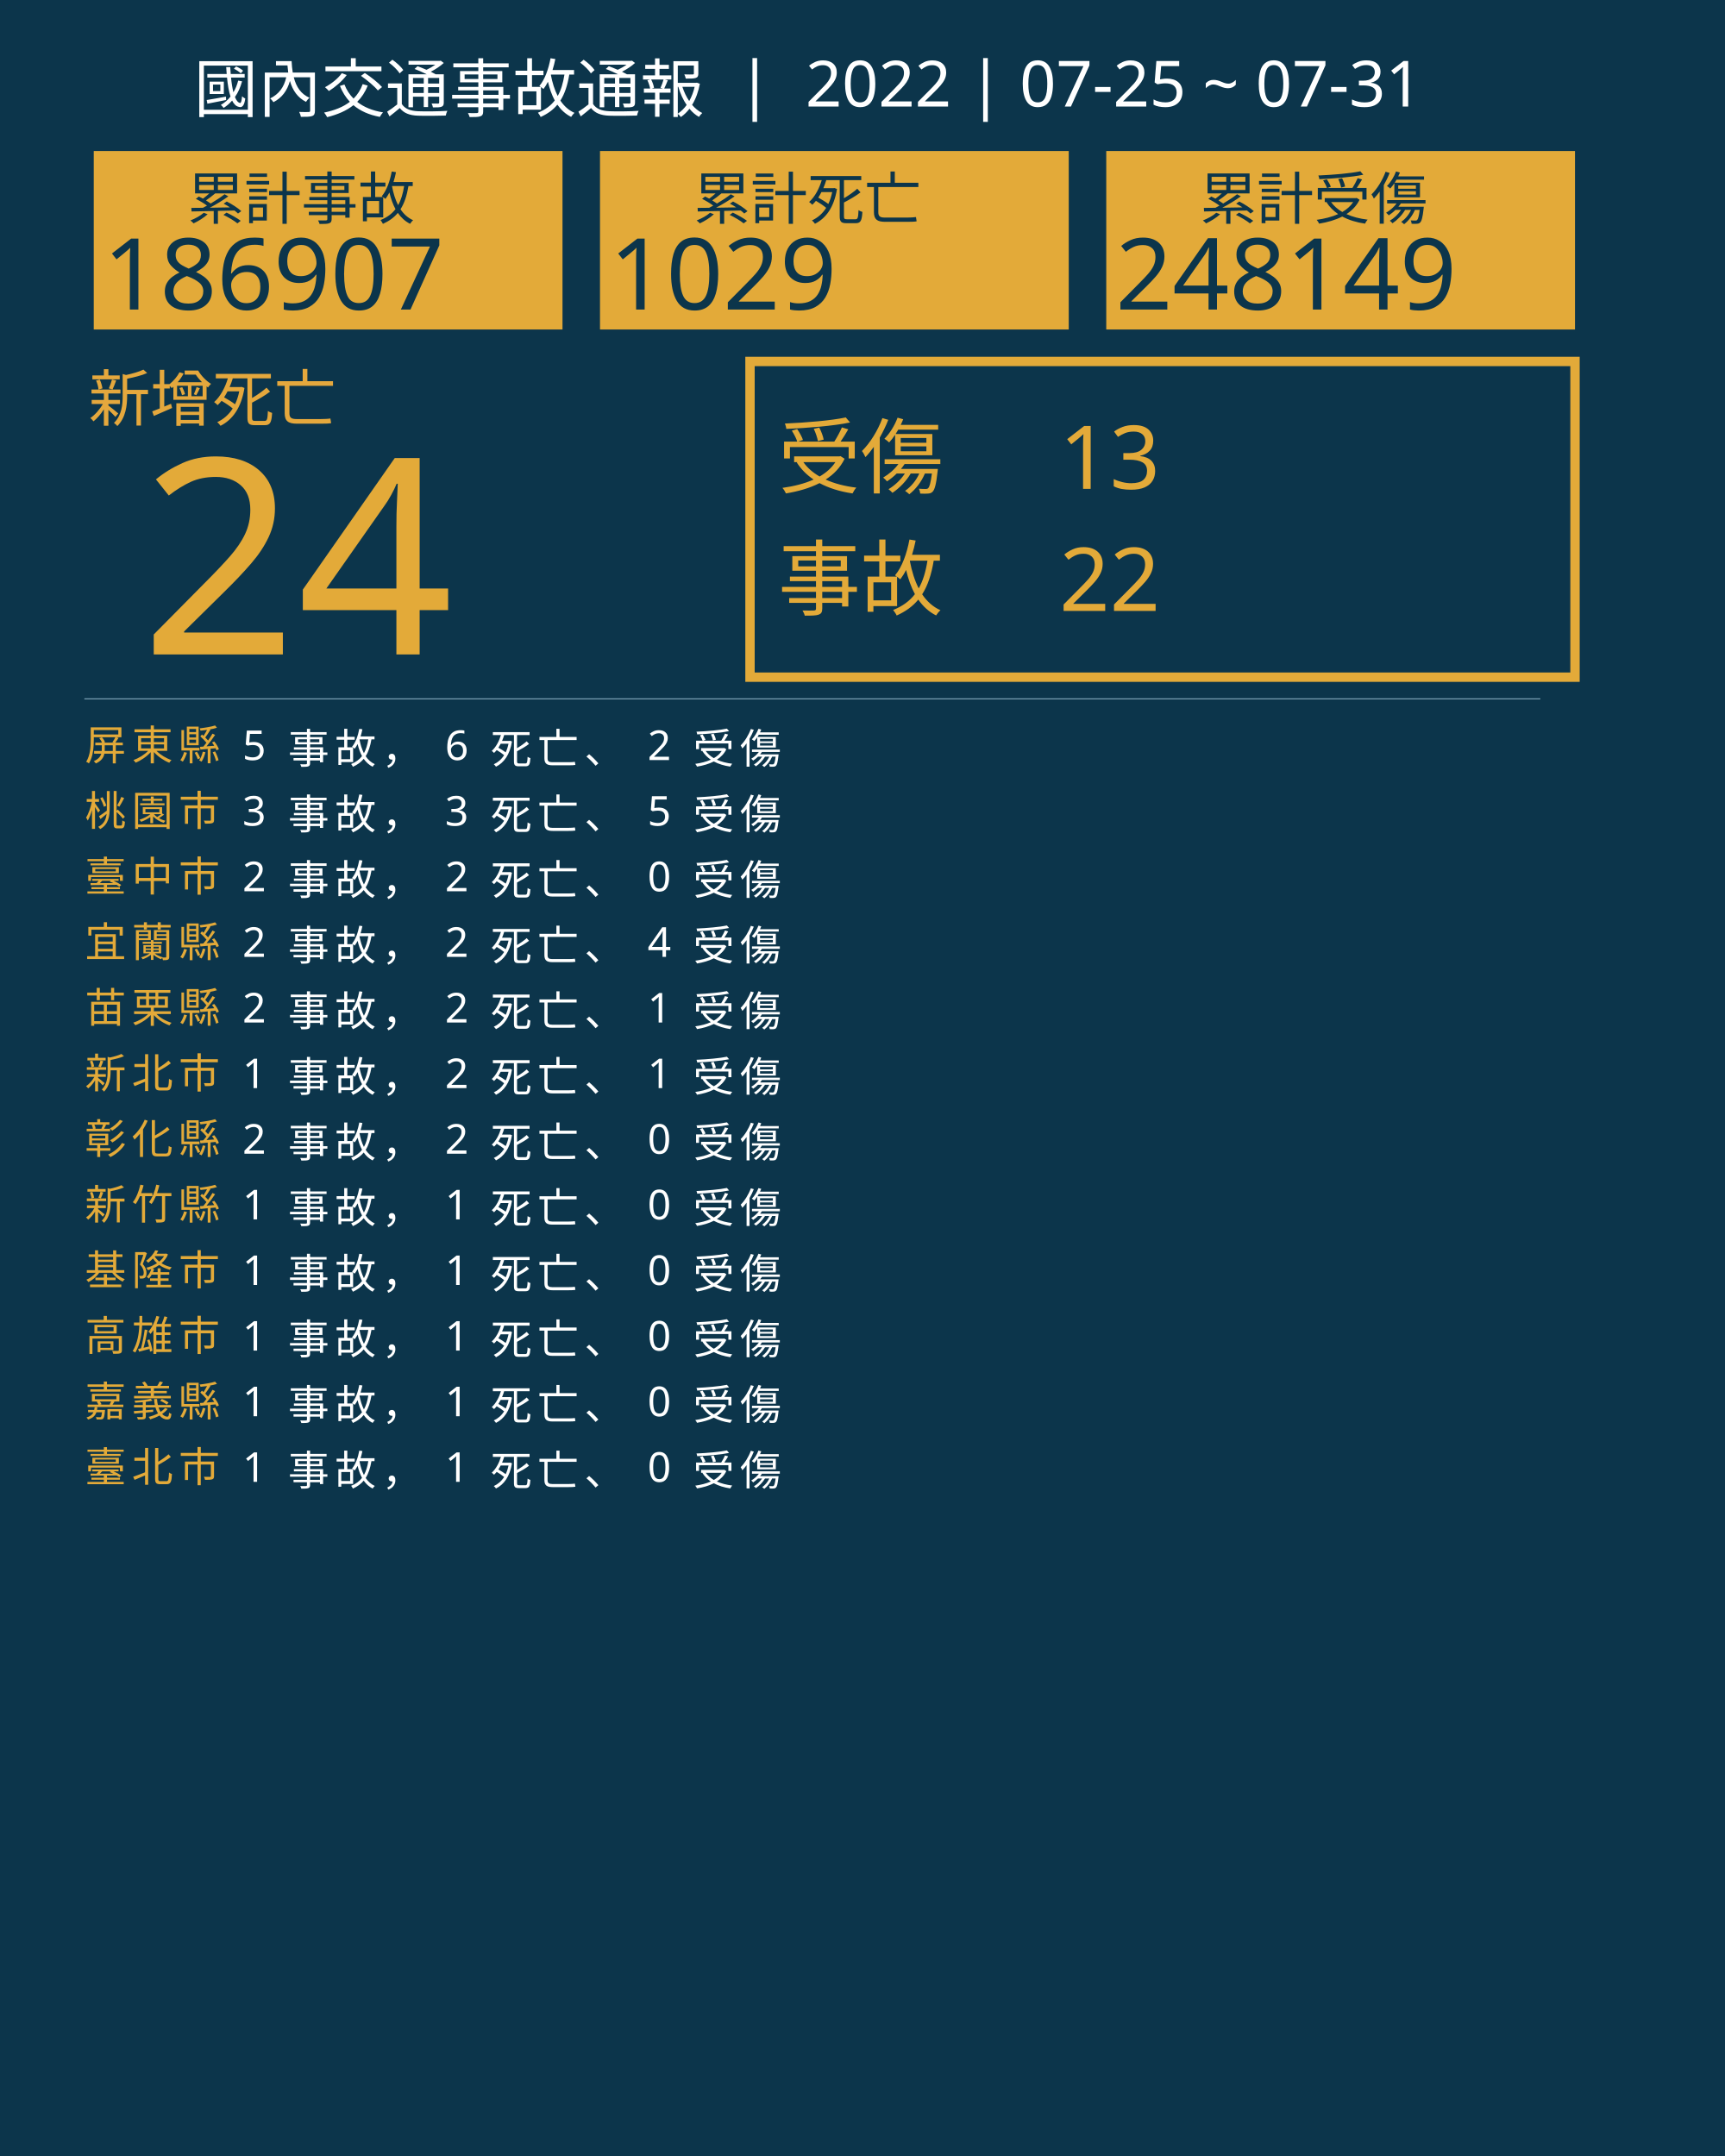
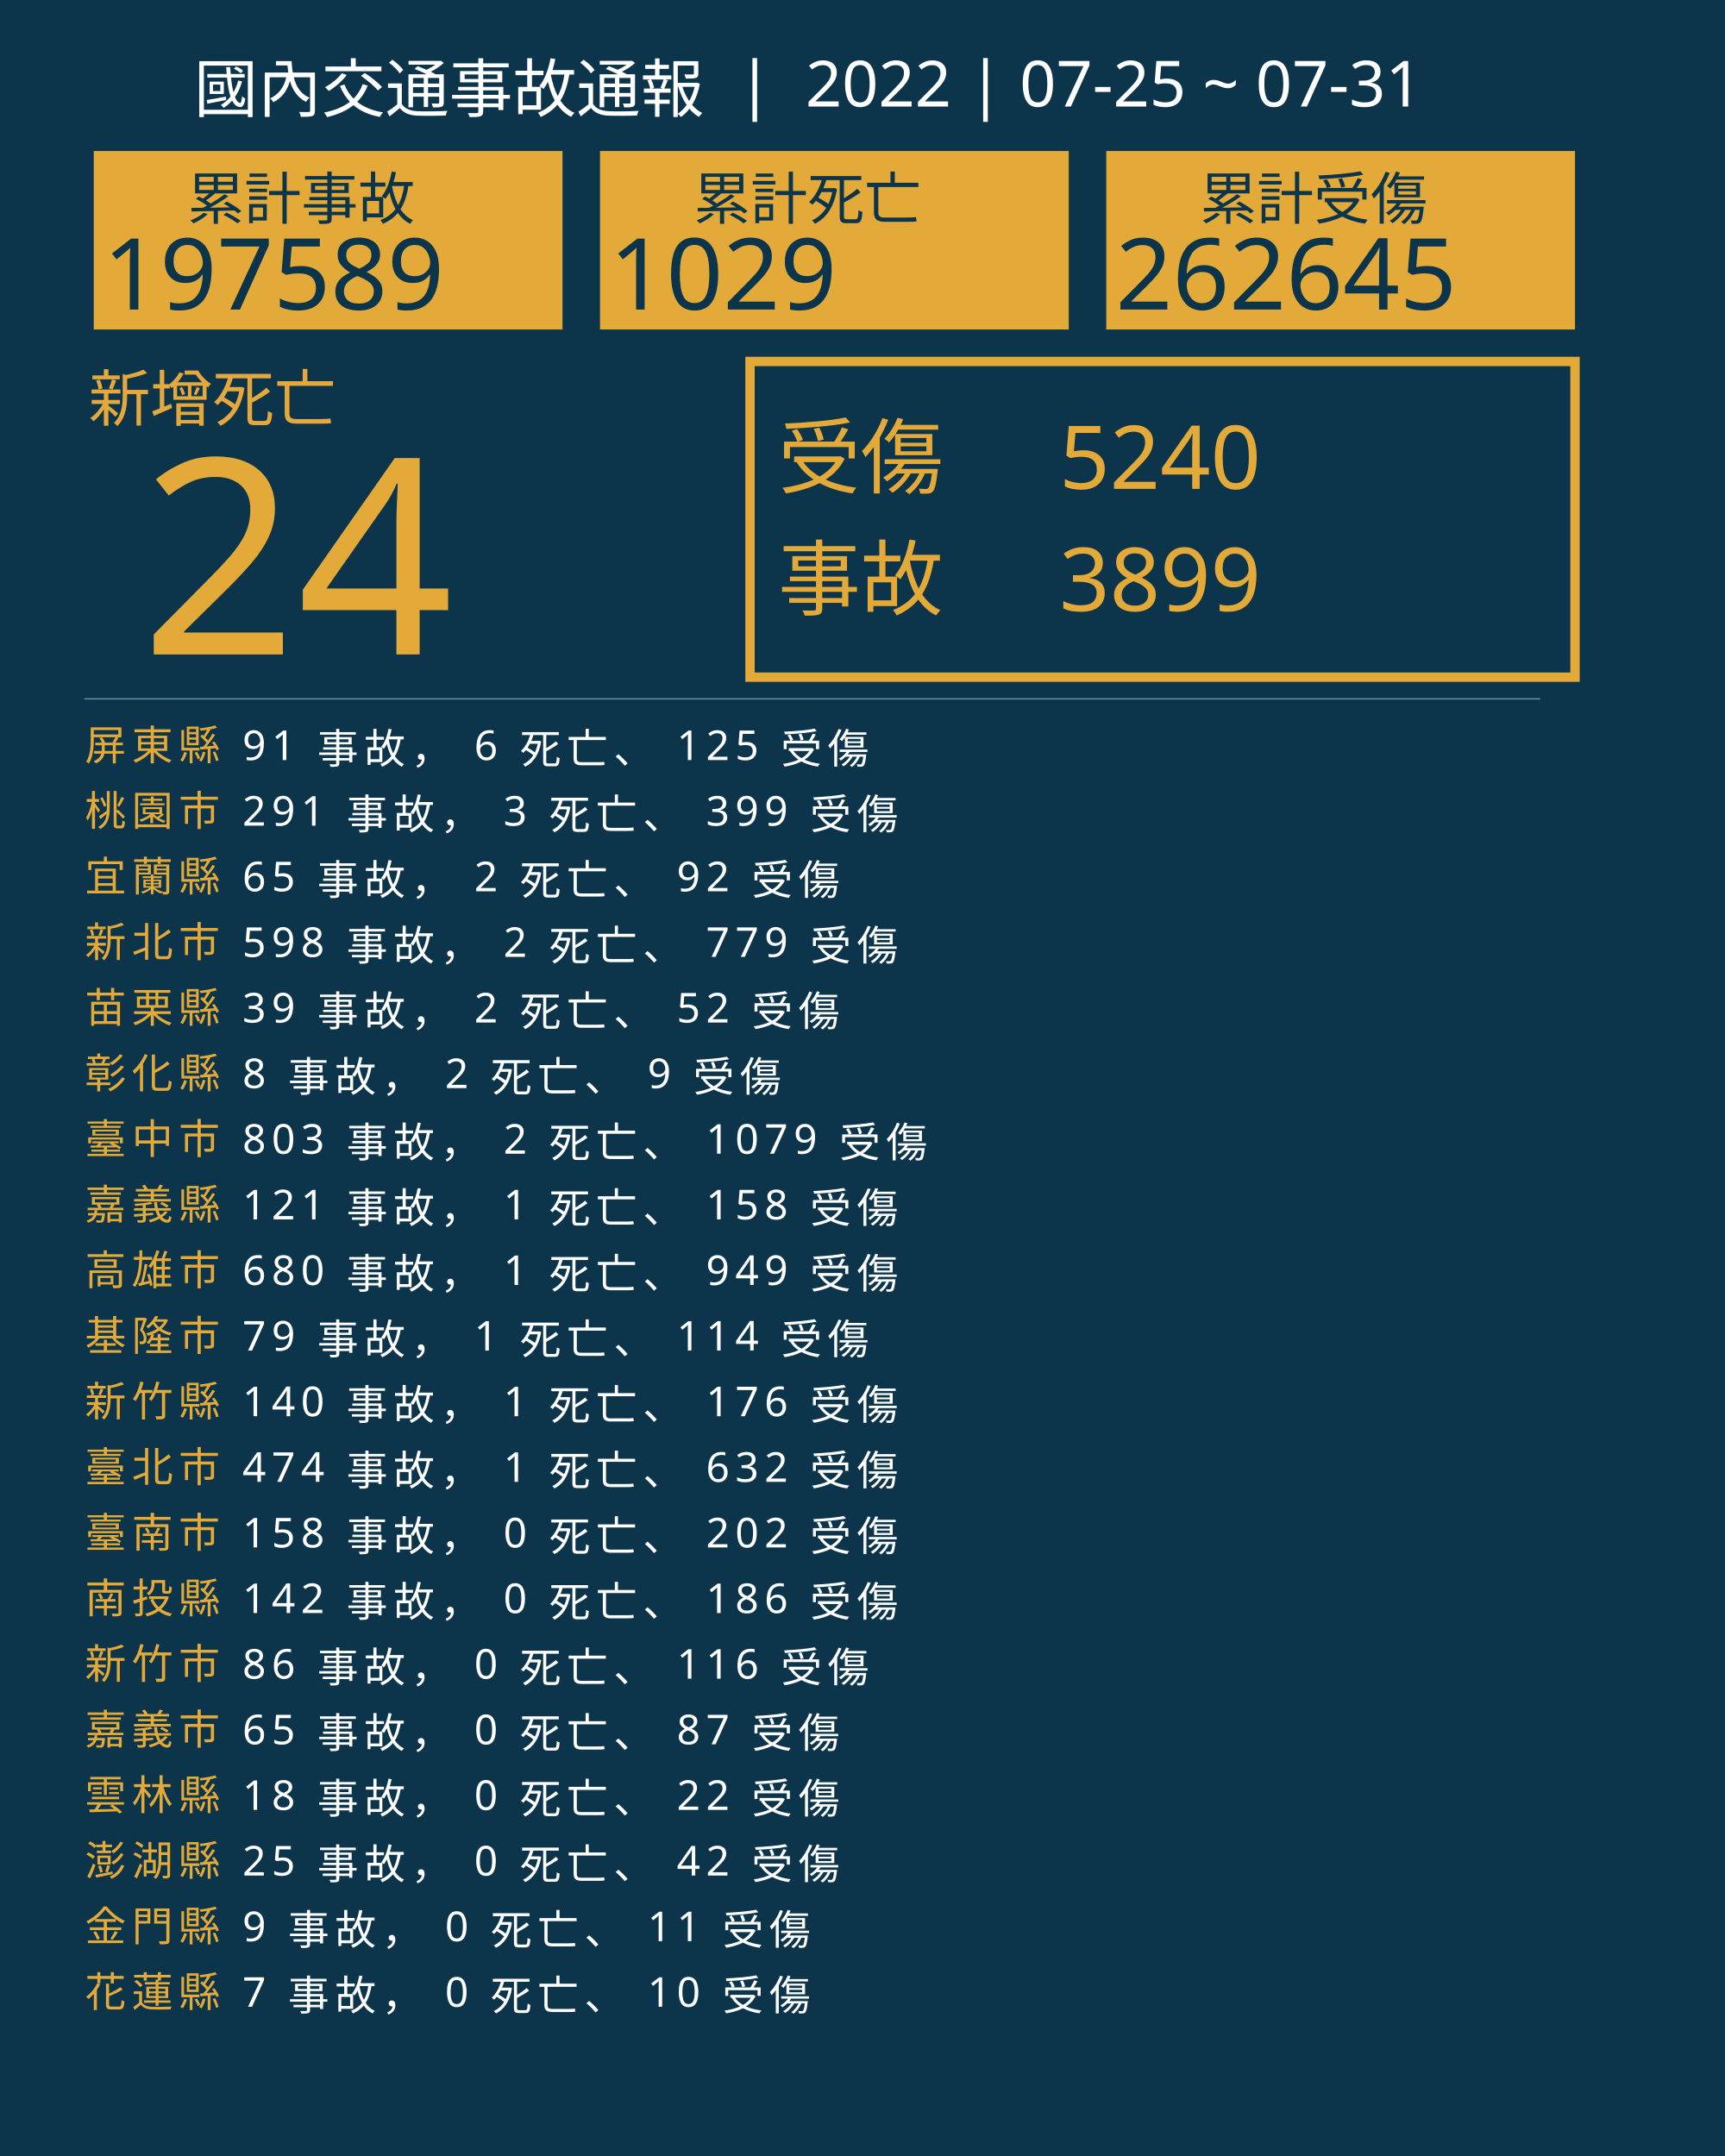
<svg xmlns="http://www.w3.org/2000/svg" version="1.1" id="圖層_1" x="0px" y="0px" viewBox="0 0 1840 2300" style="enable-background:new 0 0 1840 2300;" xml:space="preserve">
  <style type="text/css">
	.st0{fill:#0C354B;}
	.st1{fill:#E5A83D;}
	.st2{font-family:'NotoSansCJKtc-Bold-B5pc-H';}
	.st3{font-size:66px;}
	.st4{fill:#E3AA39;}
	.st5{font-family:'Arial-BoldMT';}
	.st6{font-size:291.776px;}
	.st7{fill:none;stroke:#E3AA39;stroke-miterlimit:10;stroke-width:10;}
	.st8{font-family:'NotoSansCJKtc-Light-B5pc-H';}
	.st9{font-size:88px;}
	.st10{font-family:'NotoSansCJKtc-Medium-B5pc-H';}
	.st11{font-size:94px;}
	.st12{fill:none;stroke:#8AAFC1;stroke-miterlimit:10;}
	.st13{font-size:60.649px;}
	.st14{font-size:106px;}
	.st15{fill:none;}
	.st16{font-size:44px;}
	.st17{letter-spacing:6;}
	.st18{fill:#FFFFFF;}
	.st19{letter-spacing:1;}
	.st20{font-size:68px;}
</style>
  <rect class="st0" width="1840" height="2300" />
  <text transform="matrix(1 0 0 1 94.5001 449.017)" class="st1 st2 st3">新增死亡</text>
  <g>
    <text transform="matrix(1 0 0 1 150 698.1412)" class="st4 st5 st6">24</text>
  </g>
  <g>
    <rect x="800" y="385.6" class="st7" width="880" height="336.8" />
    <g>
      <text transform="matrix(1 0 0 1 830 519.593)" class="st4 st8 st9">受傷</text>
-       <text transform="matrix(1 0 0 1 1130 521.5084)" class="st4 st10 st11">13</text>
-       <text transform="matrix(1 0 0 1 1130 651.7274)" class="st4 st10 st11">22</text>
+       <text transform="matrix(1 0 0 1 1130 521.5084)" class="st4 st10 st11">5240</text>
+       <text transform="matrix(1 0 0 1 1130 651.7274)" class="st4 st10 st11">3899</text>
      <text transform="matrix(1 0 0 1 830 649.4965)" class="st4 st8 st9">事故</text>
    </g>
  </g>
  <line class="st12" x1="90" y1="745.5" x2="1643" y2="745.5" />
  <g>
    <g>
      <rect x="100" y="161.1" class="st4" width="500" height="190.4" />
      <g>
        <text transform="matrix(1 0 0 1 200 233.9079)" class="st0 st10 st13">累計事故</text>
        <g>
-           <text transform="matrix(1 0 0 1 110 330.2121)" class="st0 st5 st14">186907</text>
+           <text transform="matrix(1 0 0 1 110 330.2121)" class="st0 st5 st14">197589</text>
        </g>
      </g>
    </g>
    <g>
      <rect x="640" y="161.1" class="st4" width="500" height="190.4" />
      <g>
        <text transform="matrix(1 0 0 1 740 233.908)" class="st0 st10 st13">累計死亡</text>
        <g>
          <text transform="matrix(1 0 0 1 650 330.2122)" class="st0 st5 st14">1029</text>
        </g>
      </g>
    </g>
    <g>
      <rect x="1180" y="161.1" class="st4" width="500" height="190.4" />
      <g>
        <text transform="matrix(1 0 0 1 1280 233.908)" class="st0 st10 st13">累計受傷</text>
        <g>
-           <text transform="matrix(1 0 0 1 1190 330.2122)" class="st0 st5 st14">248149</text>
+           <text transform="matrix(1 0 0 1 1190 330.2122)" class="st0 st5 st14">262645</text>
        </g>
      </g>
    </g>
  </g>
  <rect x="90.6" y="772.1" class="st15" width="1141.8" height="314.8" />
  <text transform="matrix(1 0 0 1 90.5591 810.7965)">
    <tspan x="0" y="0" class="st4 st10 st16 st17">屏東縣</tspan>
-     <tspan x="150.6" y="0" class="st18 st10 st16 st17"> 5 事故， 6 死亡、 2 受傷</tspan>
+     <tspan x="150.6" y="0" class="st18 st10 st16 st17"> 91 事故， 6 死亡、 125 受傷</tspan>
    <tspan x="0" y="70" class="st4 st10 st16 st17">桃園市</tspan>
-     <tspan x="150.6" y="70" class="st18 st10 st16 st17"> 3 事故， 3 死亡、 5 受傷</tspan>
-     <tspan x="0" y="140" class="st4 st10 st16 st17">臺中市</tspan>
-     <tspan x="150.6" y="140" class="st18 st10 st16 st17"> 2 事故， 2 死亡、 0 受傷</tspan>
-     <tspan x="0" y="210" class="st4 st10 st16 st17">宜蘭縣</tspan>
-     <tspan x="150.6" y="210" class="st18 st10 st16 st17"> 2 事故， 2 死亡、 4 受傷</tspan>
+     <tspan x="150.6" y="70" class="st18 st10 st16 st17"> 291 事故， 3 死亡、 399 受傷</tspan>
+     <tspan x="0" y="140" class="st4 st10 st16 st17">宜蘭縣</tspan>
+     <tspan x="150.6" y="140" class="st18 st10 st16 st17"> 65 事故， 2 死亡、 92 受傷</tspan>
+     <tspan x="0" y="210" class="st4 st10 st16 st17">新北市</tspan>
+     <tspan x="150.6" y="210" class="st18 st10 st16 st17"> 598 事故， 2 死亡、 779 受傷</tspan>
    <tspan x="0" y="280" class="st4 st10 st16 st17">苗栗縣</tspan>
-     <tspan x="150.6" y="280" class="st18 st10 st16 st17"> 2 事故， 2 死亡、 1 受傷</tspan>
-     <tspan x="0" y="350" class="st4 st10 st16 st17">新北市</tspan>
-     <tspan x="150.6" y="350" class="st18 st10 st16 st17"> 1 事故， 2 死亡、 1 受傷</tspan>
-     <tspan x="0" y="420" class="st4 st10 st16 st17">彰化縣</tspan>
-     <tspan x="150.6" y="420" class="st18 st10 st16 st17"> 2 事故， 2 死亡、 0 受傷</tspan>
-     <tspan x="0" y="490" class="st4 st10 st16 st17">新竹縣</tspan>
-     <tspan x="150.6" y="490" class="st18 st10 st16 st17"> 1 事故， 1 死亡、 0 受傷</tspan>
-     <tspan x="0" y="560" class="st4 st10 st16 st17">基隆市</tspan>
-     <tspan x="150.6" y="560" class="st18 st10 st16 st17"> 1 事故， 1 死亡、 0 受傷</tspan>
-     <tspan x="0" y="630" class="st4 st10 st16 st17">高雄市</tspan>
-     <tspan x="150.6" y="630" class="st18 st10 st16 st17"> 1 事故， 1 死亡、 0 受傷</tspan>
-     <tspan x="0" y="700" class="st4 st10 st16 st17">嘉義縣</tspan>
-     <tspan x="150.6" y="700" class="st18 st10 st16 st17"> 1 事故， 1 死亡、 0 受傷</tspan>
+     <tspan x="150.6" y="280" class="st18 st10 st16 st17"> 39 事故， 2 死亡、 52 受傷</tspan>
+     <tspan x="0" y="350" class="st4 st10 st16 st17">彰化縣</tspan>
+     <tspan x="150.6" y="350" class="st18 st10 st16 st17"> 8 事故， 2 死亡、 9 受傷</tspan>
+     <tspan x="0" y="420" class="st4 st10 st16 st17">臺中市</tspan>
+     <tspan x="150.6" y="420" class="st18 st10 st16 st17"> 803 事故， 2 死亡、 1079 受傷</tspan>
+     <tspan x="0" y="490" class="st4 st10 st16 st17">嘉義縣</tspan>
+     <tspan x="150.6" y="490" class="st18 st10 st16 st17"> 121 事故， 1 死亡、 158 受傷</tspan>
+     <tspan x="0" y="560" class="st4 st10 st16 st17">高雄市</tspan>
+     <tspan x="150.6" y="560" class="st18 st10 st16 st17"> 680 事故， 1 死亡、 949 受傷</tspan>
+     <tspan x="0" y="630" class="st4 st10 st16 st17">基隆市</tspan>
+     <tspan x="150.6" y="630" class="st18 st10 st16 st17"> 79 事故， 1 死亡、 114 受傷</tspan>
+     <tspan x="0" y="700" class="st4 st10 st16 st17">新竹縣</tspan>
+     <tspan x="150.6" y="700" class="st18 st10 st16 st17"> 140 事故， 1 死亡、 176 受傷</tspan>
    <tspan x="0" y="770" class="st4 st10 st16 st17">臺北市</tspan>
-     <tspan x="150.6" y="770" class="st18 st10 st16 st17"> 1 事故， 1 死亡、 0 受傷</tspan>
+     <tspan x="150.6" y="770" class="st18 st10 st16 st17"> 474 事故， 1 死亡、 632 受傷</tspan>
+     <tspan x="0" y="840" class="st4 st10 st16 st17">臺南市</tspan>
+     <tspan x="150.6" y="840" class="st18 st10 st16 st17"> 158 事故， 0 死亡、 202 受傷</tspan>
+     <tspan x="0" y="910" class="st4 st10 st16 st17">南投縣</tspan>
+     <tspan x="150.6" y="910" class="st18 st10 st16 st17"> 142 事故， 0 死亡、 186 受傷</tspan>
+     <tspan x="0" y="980" class="st4 st10 st16 st17">新竹市</tspan>
+     <tspan x="150.6" y="980" class="st18 st10 st16 st17"> 86 事故， 0 死亡、 116 受傷</tspan>
+     <tspan x="0" y="1050" class="st4 st10 st16 st17">嘉義市</tspan>
+     <tspan x="150.6" y="1050" class="st18 st10 st16 st17"> 65 事故， 0 死亡、 87 受傷</tspan>
+     <tspan x="0" y="1120" class="st4 st10 st16 st17">雲林縣</tspan>
+     <tspan x="150.6" y="1120" class="st18 st10 st16 st17"> 18 事故， 0 死亡、 22 受傷</tspan>
+     <tspan x="0" y="1190" class="st4 st10 st16 st17">澎湖縣</tspan>
+     <tspan x="150.6" y="1190" class="st18 st10 st16 st17"> 25 事故， 0 死亡、 42 受傷</tspan>
+     <tspan x="0" y="1260" class="st4 st10 st16 st17">金門縣</tspan>
+     <tspan x="150.6" y="1260" class="st18 st10 st16 st17"> 9 事故， 0 死亡、 11 受傷</tspan>
+     <tspan x="0" y="1330" class="st4 st10 st16 st17">花蓮縣</tspan>
+     <tspan x="150.6" y="1330" class="st18 st10 st16 st17"> 7 事故， 0 死亡、 10 受傷</tspan>
  </text>
  <text transform="matrix(1 0 0 1 207 119.2712)" class="st18 st8 st20">國內交通事故通報  |  2022 | 07-25 ~ 07-31</text>
</svg>
